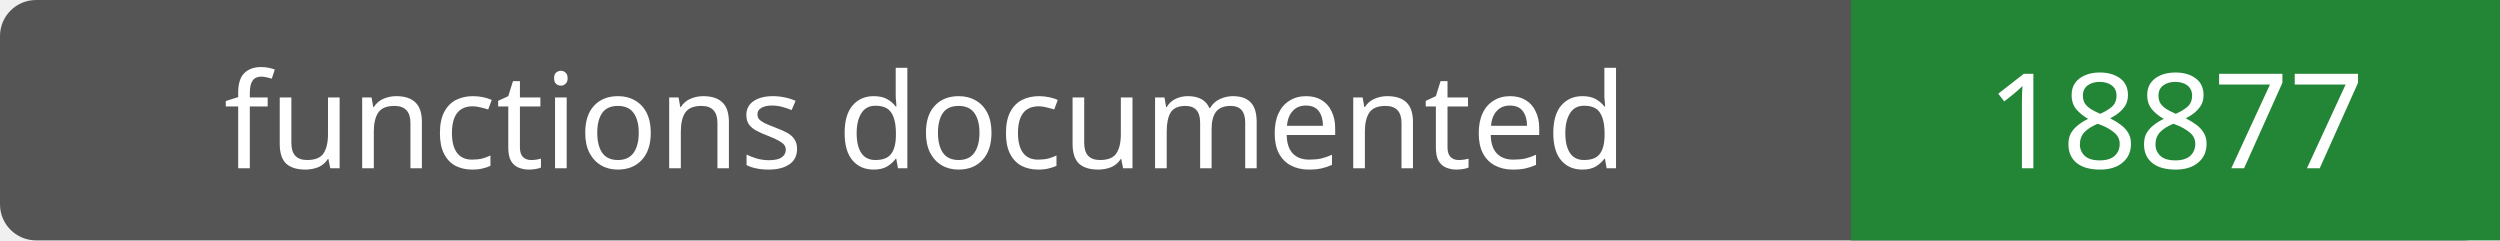
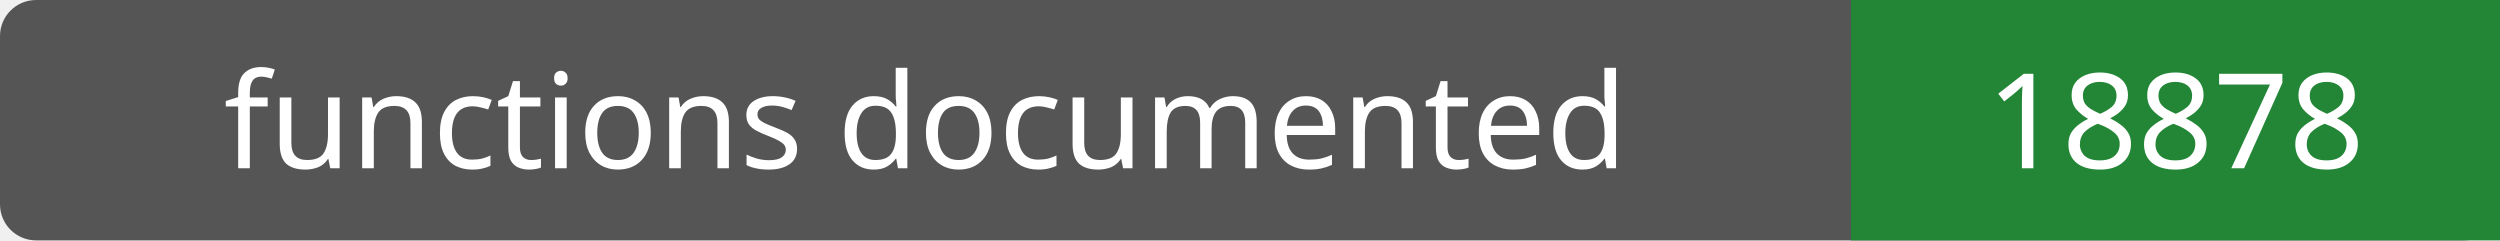
- <svg xmlns="http://www.w3.org/2000/svg" width="208" height="20" role="img" aria-label="functions documented: 18877">
+ <svg xmlns="http://www.w3.org/2000/svg" width="208" height="20" role="img" aria-label="functions documented: 18878">
  <rect width="208" height="20" rx="3" fill="#555" />
  <path fill="#238636" d="M154 0h54v20H154z" />
  <g fill="#fff" text-anchor="middle" font-family="Verdana,sans-serif" font-size="11">
    <text x="77.0" y="14">functions documented</text>
-     <text x="181.0" y="14">18877</text>
+     <text x="181.0" y="14">18878</text>
  </g>
</svg>
